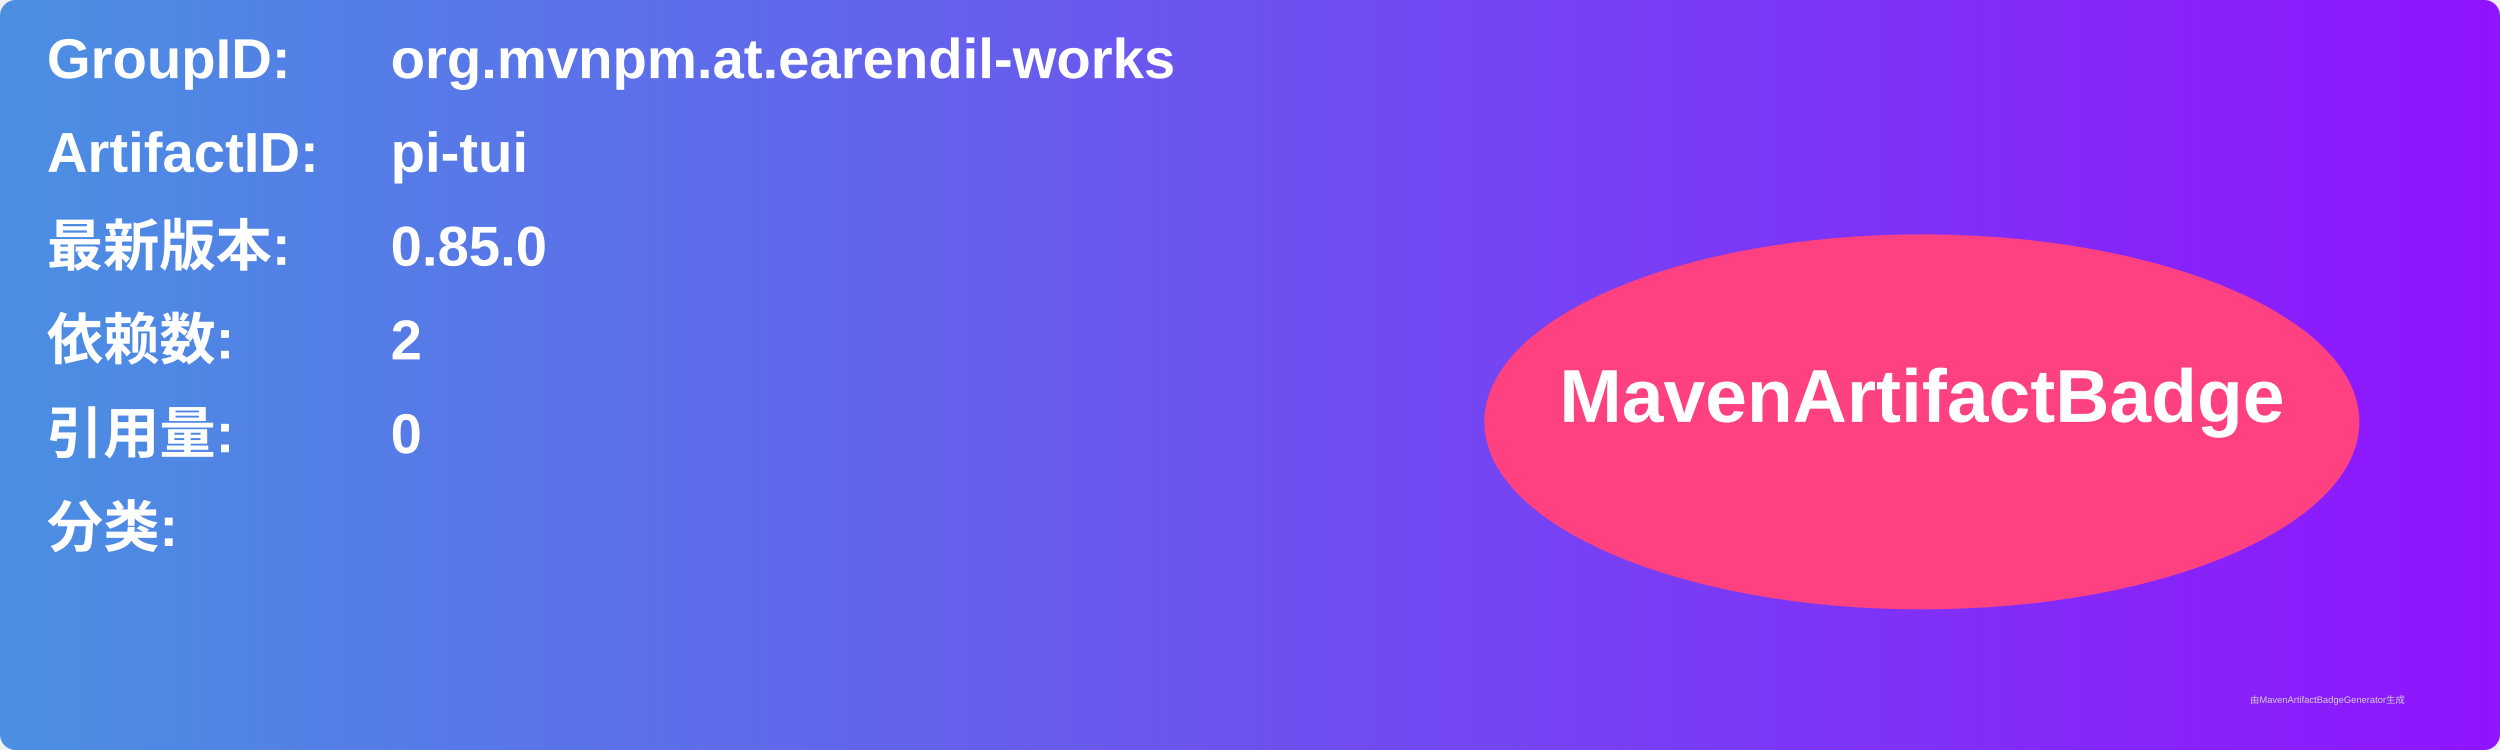
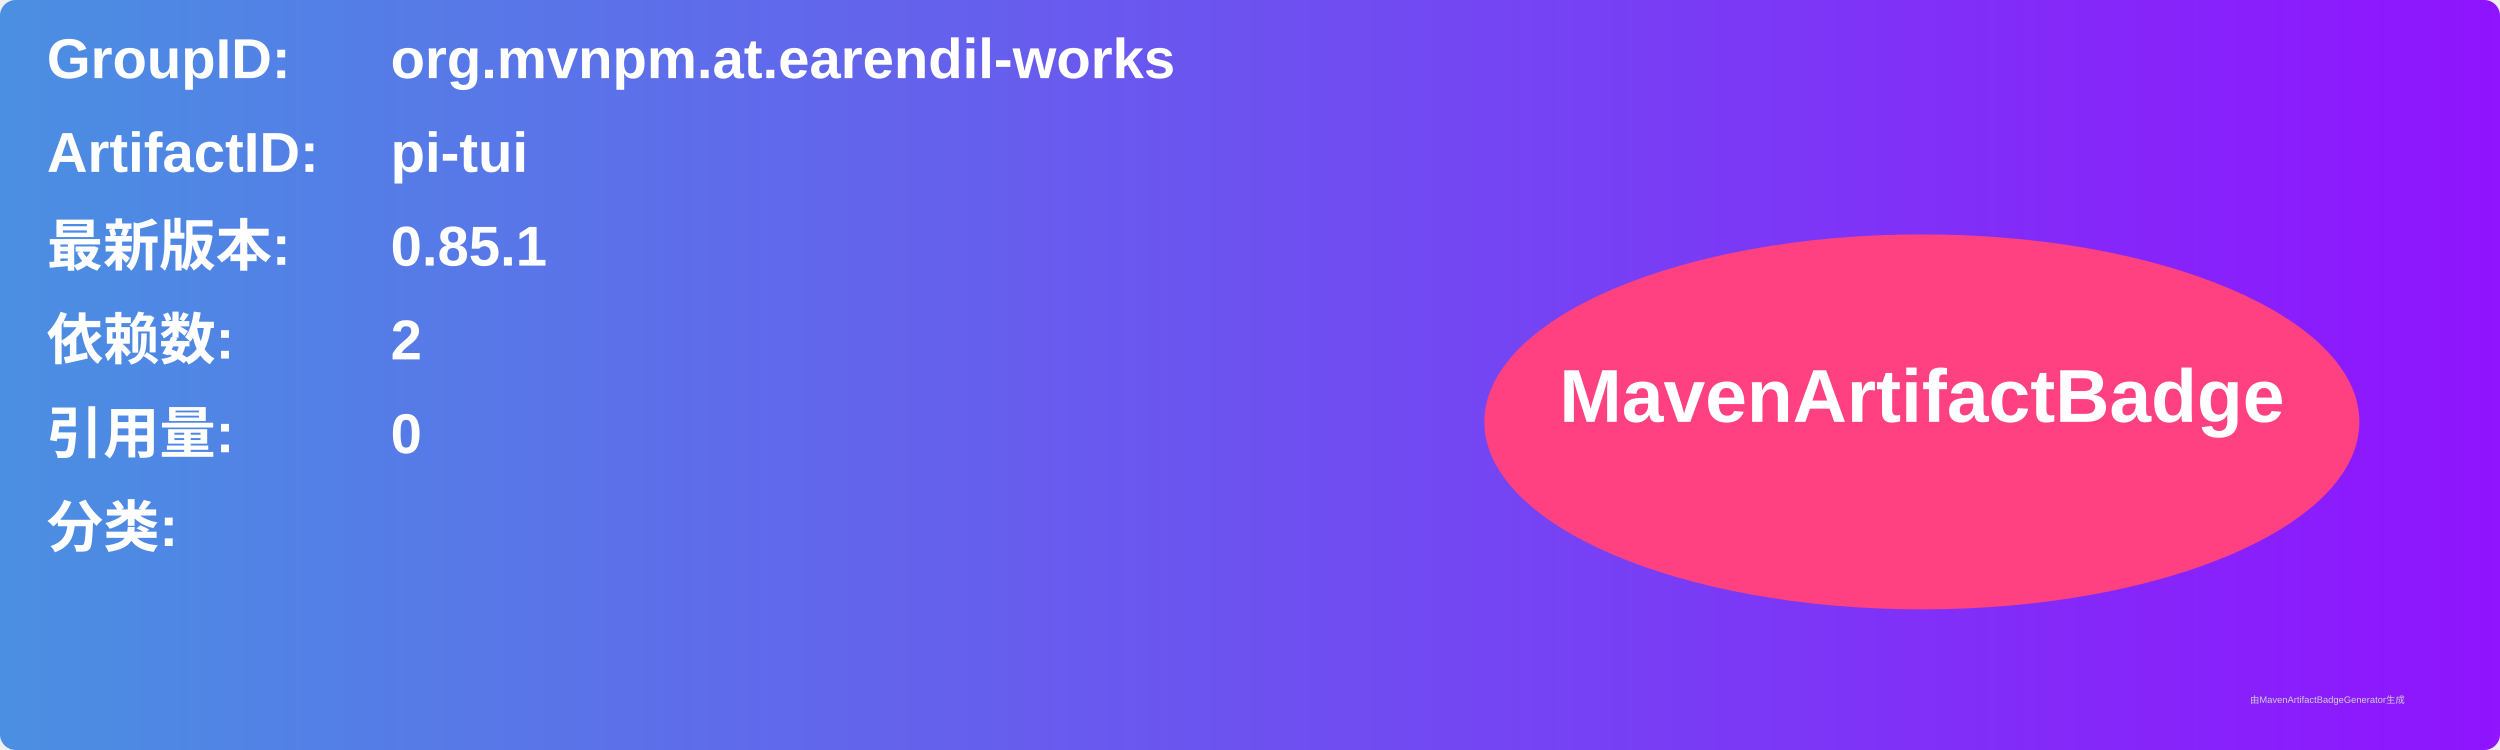
<svg xmlns="http://www.w3.org/2000/svg" width="800" height="240" viewBox="0 0 800 240">
  <linearGradient id="grad" x1="0%" y1="0%" x2="100%" y2="0%">
    <stop offset="0%" stop-color="#4a90e2" />
    <stop offset="100%" stop-color="#9013fe" />
  </linearGradient>
  <rect width="100%" height="100%" rx="5" ry="5" fill="url(#grad)" />
  <g transform="translate(15, 15)">
    <text x="0" y="10" font-family="Arial" font-size="18" fill="white" font-weight="bold" width="260">GroupID:</text>
    <text x="110" y="10" font-family="Arial" font-size="18" fill="white" font-weight="bold" width="460">org.mvnpm.at.earendil-works</text>
    <text x="0" y="40" font-family="Arial" font-size="18" fill="white" font-weight="bold" width="260">ArtifactID:</text>
    <text x="110" y="40" font-family="Arial" font-size="18" fill="white" font-weight="bold" width="460">pi-tui</text>
    <text x="0" y="70" font-family="Arial" font-size="18" fill="white" font-weight="bold">最新版本:</text>
    <text x="110" y="70" font-family="Arial" font-size="18" fill="white" font-weight="bold">
-       <tspan font-weight="bold">0.85.0</tspan>
+       <tspan font-weight="bold">0.85.1</tspan>
    </text>
    <text x="0" y="100" font-family="Arial" font-size="18" fill="white" font-weight="bold">依赖数: </text>
    <text x="110" y="100" font-family="Arial" font-size="18" fill="white">
      <tspan font-weight="bold">2</tspan>
    </text>
    <text x="0" y="130" font-family="Arial" font-size="18" fill="white" font-weight="bold">引用量: </text>
    <text x="110" y="130" font-family="Arial" font-size="18" fill="white">
      <tspan font-weight="bold">0</tspan>
    </text>
    <text x="0" y="160" font-family="Arial" font-size="18" fill="white" font-weight="bold">分类:</text>
    <text x="10" y="190" font-family="Arial" font-size="10" fill="white">
      <tspan font-weight="bold" />
    </text>
    <ellipse cx="600" cy="120" rx="140" ry="60" fill="#ff4081" />
    <text x="600" y="120" text-anchor="middle" font-family="Arial" font-size="24" fill="white" font-weight="bold">MavenArtifactBadge</text>
  </g>
  <text x="720" y="225" font-family="Arial" font-size="3" fill="#d0d0d0">由MavenArtifactBadgeGenerator生成</text>
</svg>
